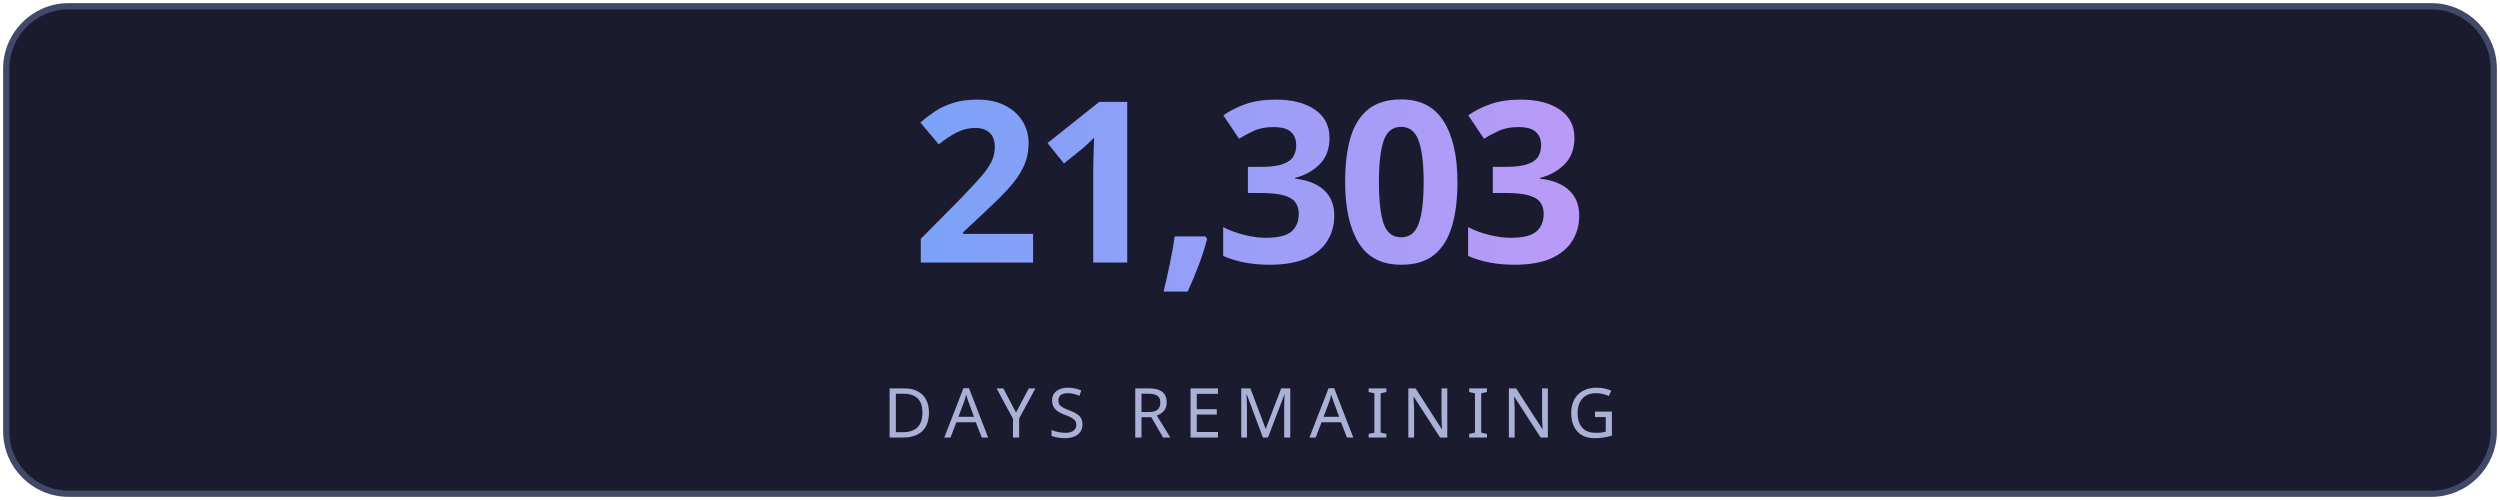
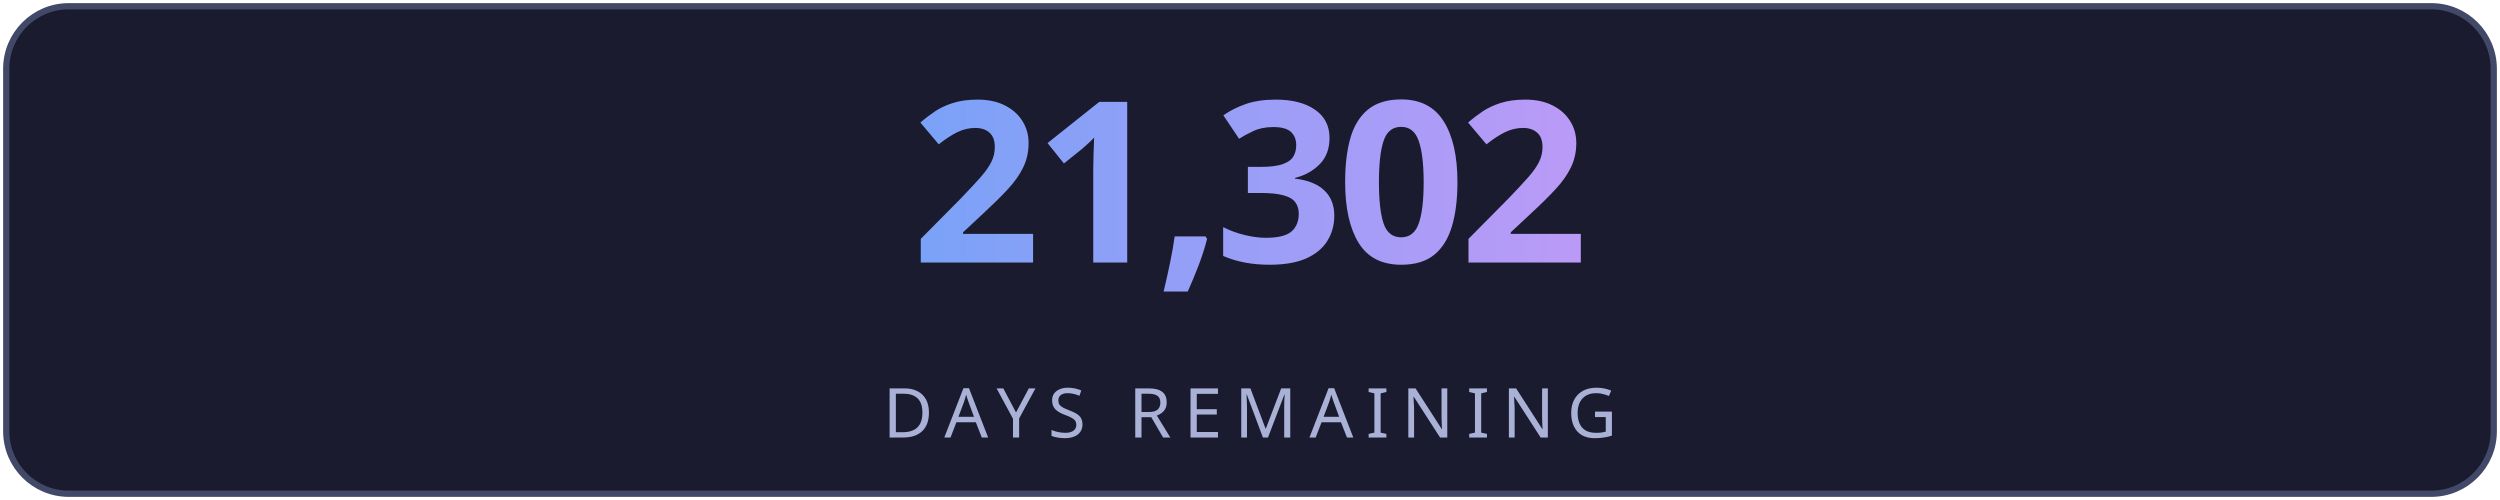
<svg xmlns="http://www.w3.org/2000/svg" width="400" height="80" viewBox="0 0 400 80" fill="none">
  <defs>
    <linearGradient id="g" x1="0" y1="0" x2="1" y2="0">
      <stop offset="0%" stop-color="#7aa2f7" />
      <stop offset="100%" stop-color="#bb9af7" />
    </linearGradient>
    <linearGradient id="lg" x1="0" y1="0" x2="1" y2="0">
      <stop offset="0%" stop-color="#7aa2f7" stop-opacity="0" />
      <stop offset="50%" stop-color="#7aa2f7" stop-opacity="0.6" />
      <stop offset="100%" stop-color="#bb9af7" stop-opacity="0" />
    </linearGradient>
    <filter id="glow">
      <feGaussianBlur stdDeviation="3" result="blur" />
      <feMerge>
        <feMergeNode in="blur" />
        <feMergeNode in="SourceGraphic" />
      </feMerge>
    </filter>
  </defs>
  <rect fill="#1a1b2e" stroke="#414868" x="1" y="1" width="398" height="78" rx="10" stroke-width="1" />
-   <text fill="url(#g)" x="200" y="42" font-size="36" font-weight="700" text-anchor="middle" font-family="'Segoe UI', system-ui, sans-serif" letter-spacing="-1">21,303</text>
+   <text fill="url(#g)" x="200" y="42" font-size="36" font-weight="700" text-anchor="middle" font-family="'Segoe UI', system-ui, sans-serif" letter-spacing="-1">21,302</text>
  <line x1="110" y1="54" x2="290" y2="54" stroke="url(#lg)" stroke-width="1" />
  <text fill="#a9b1d6" x="200" y="70" font-size="11" text-anchor="middle" font-family="'Segoe UI', system-ui, sans-serif" letter-spacing="2">DAYS REMAINING</text>
</svg>
